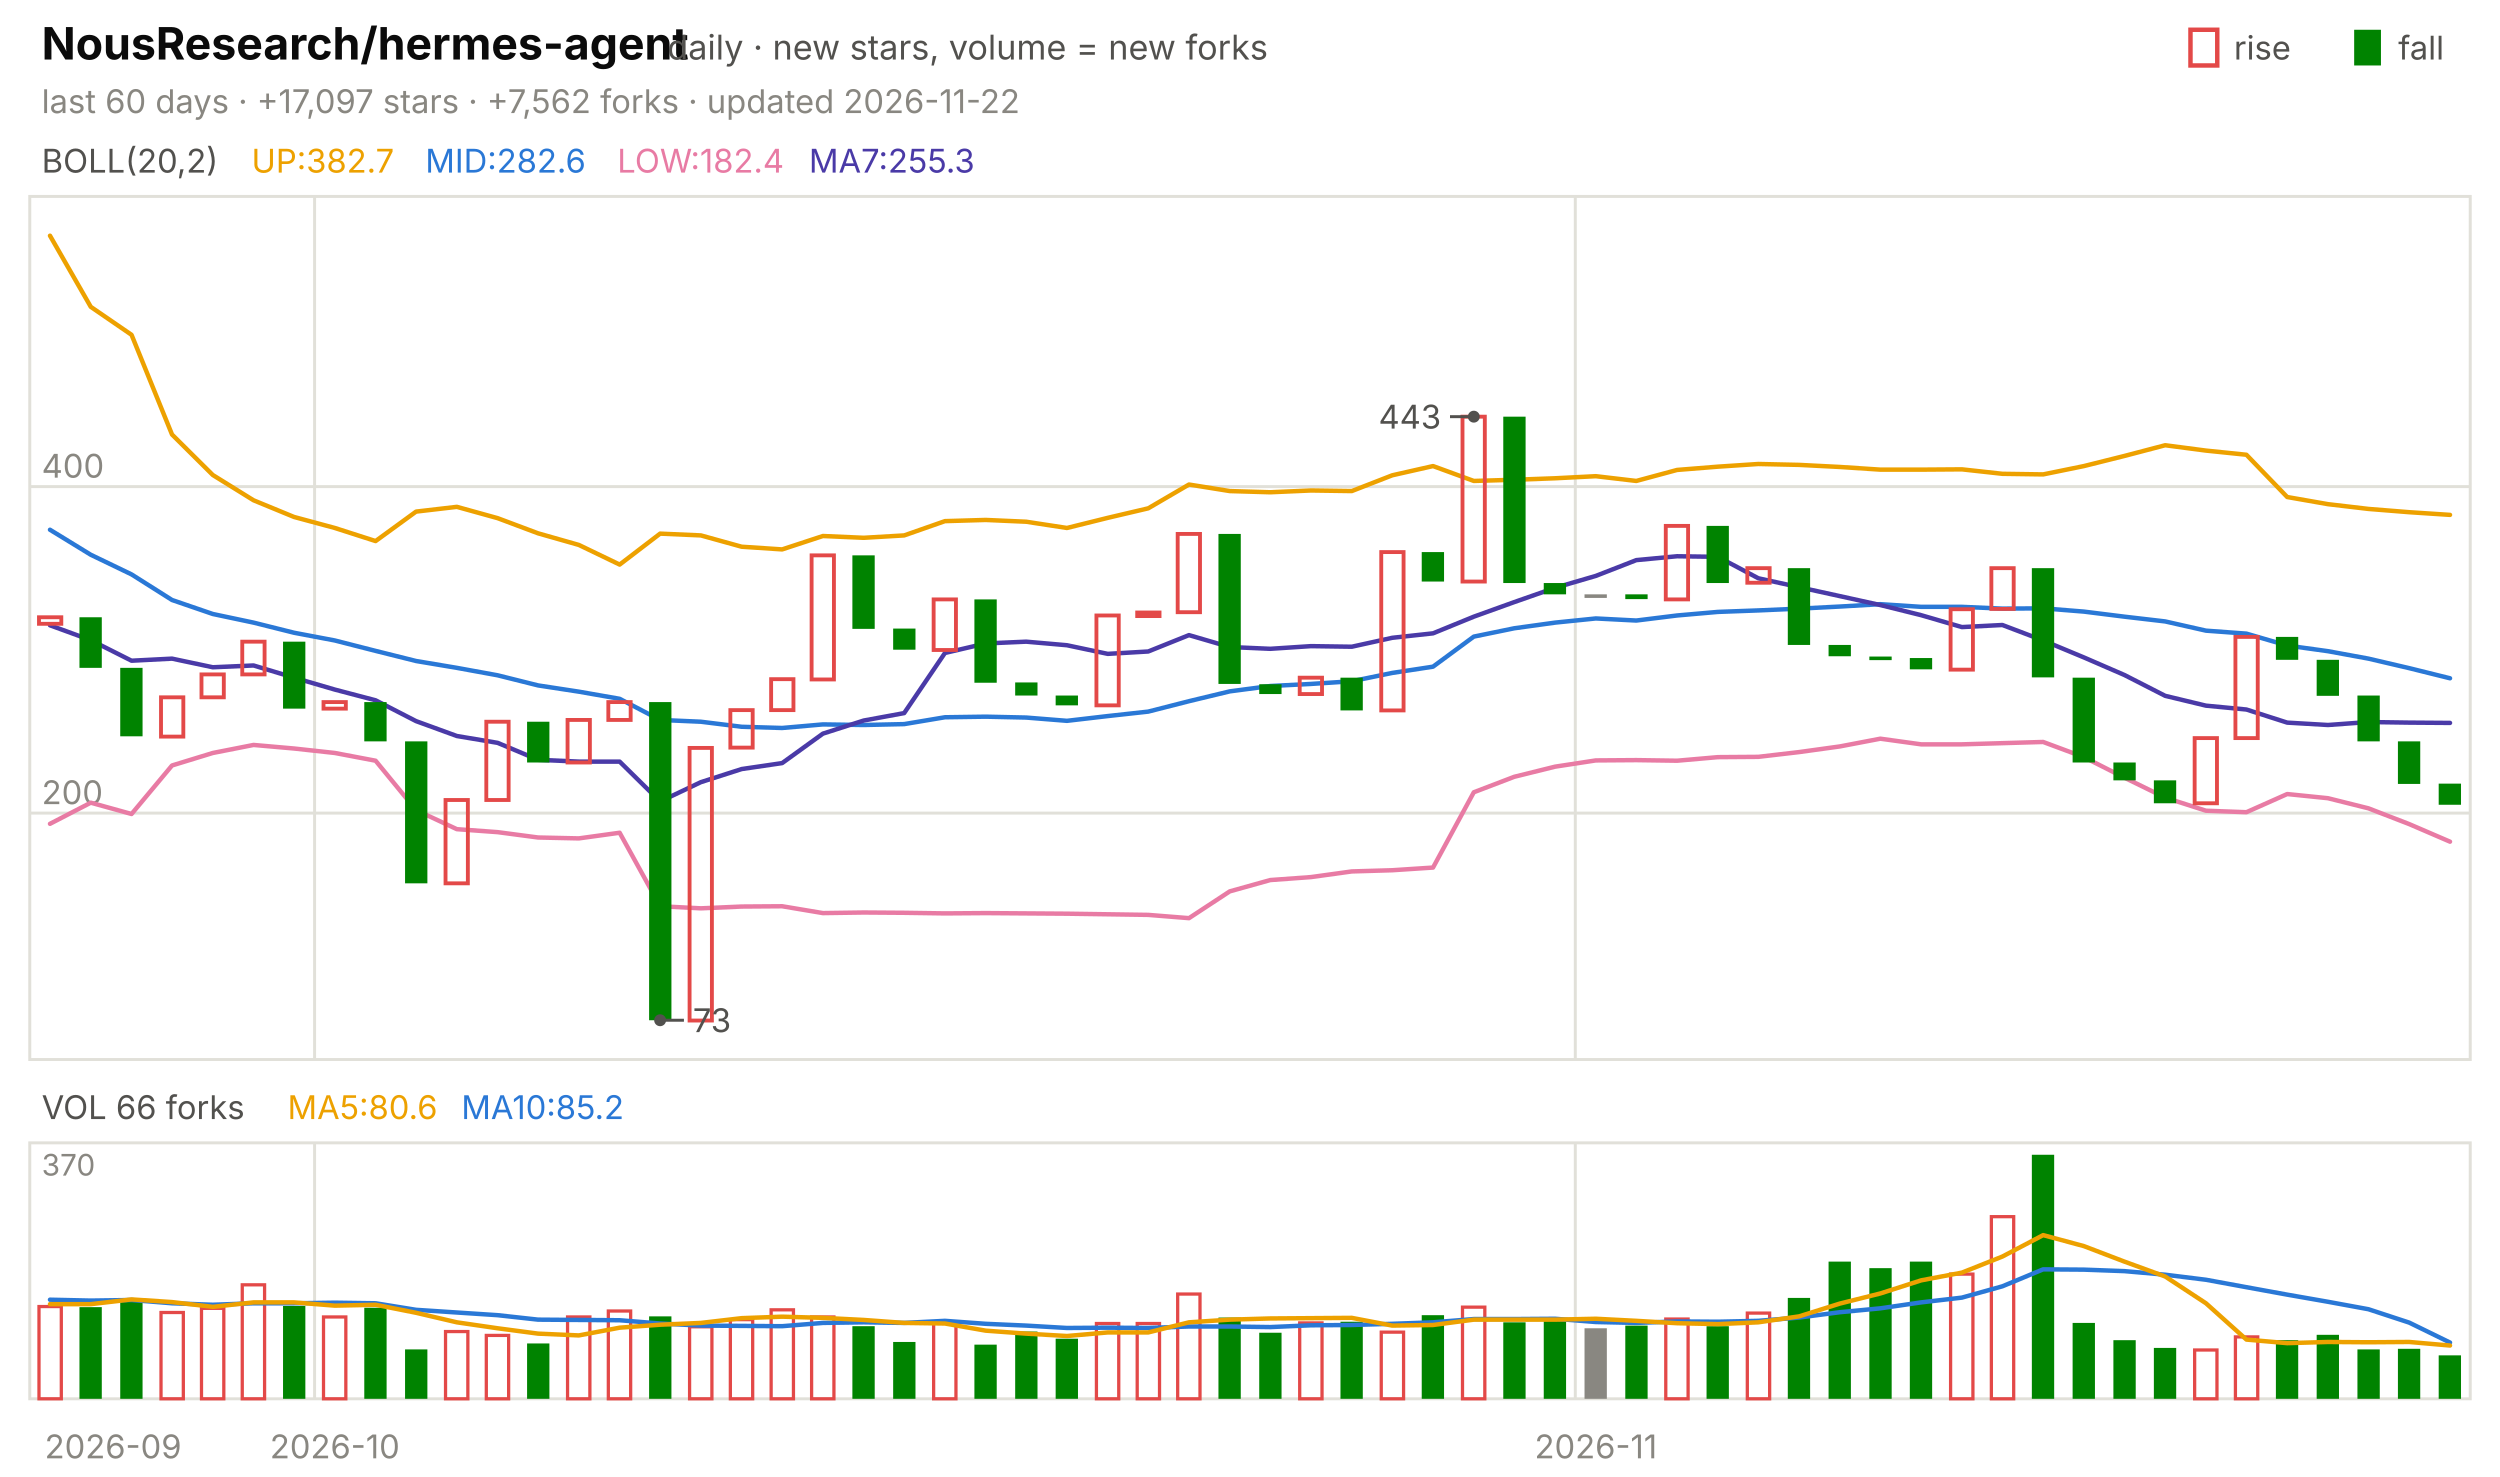
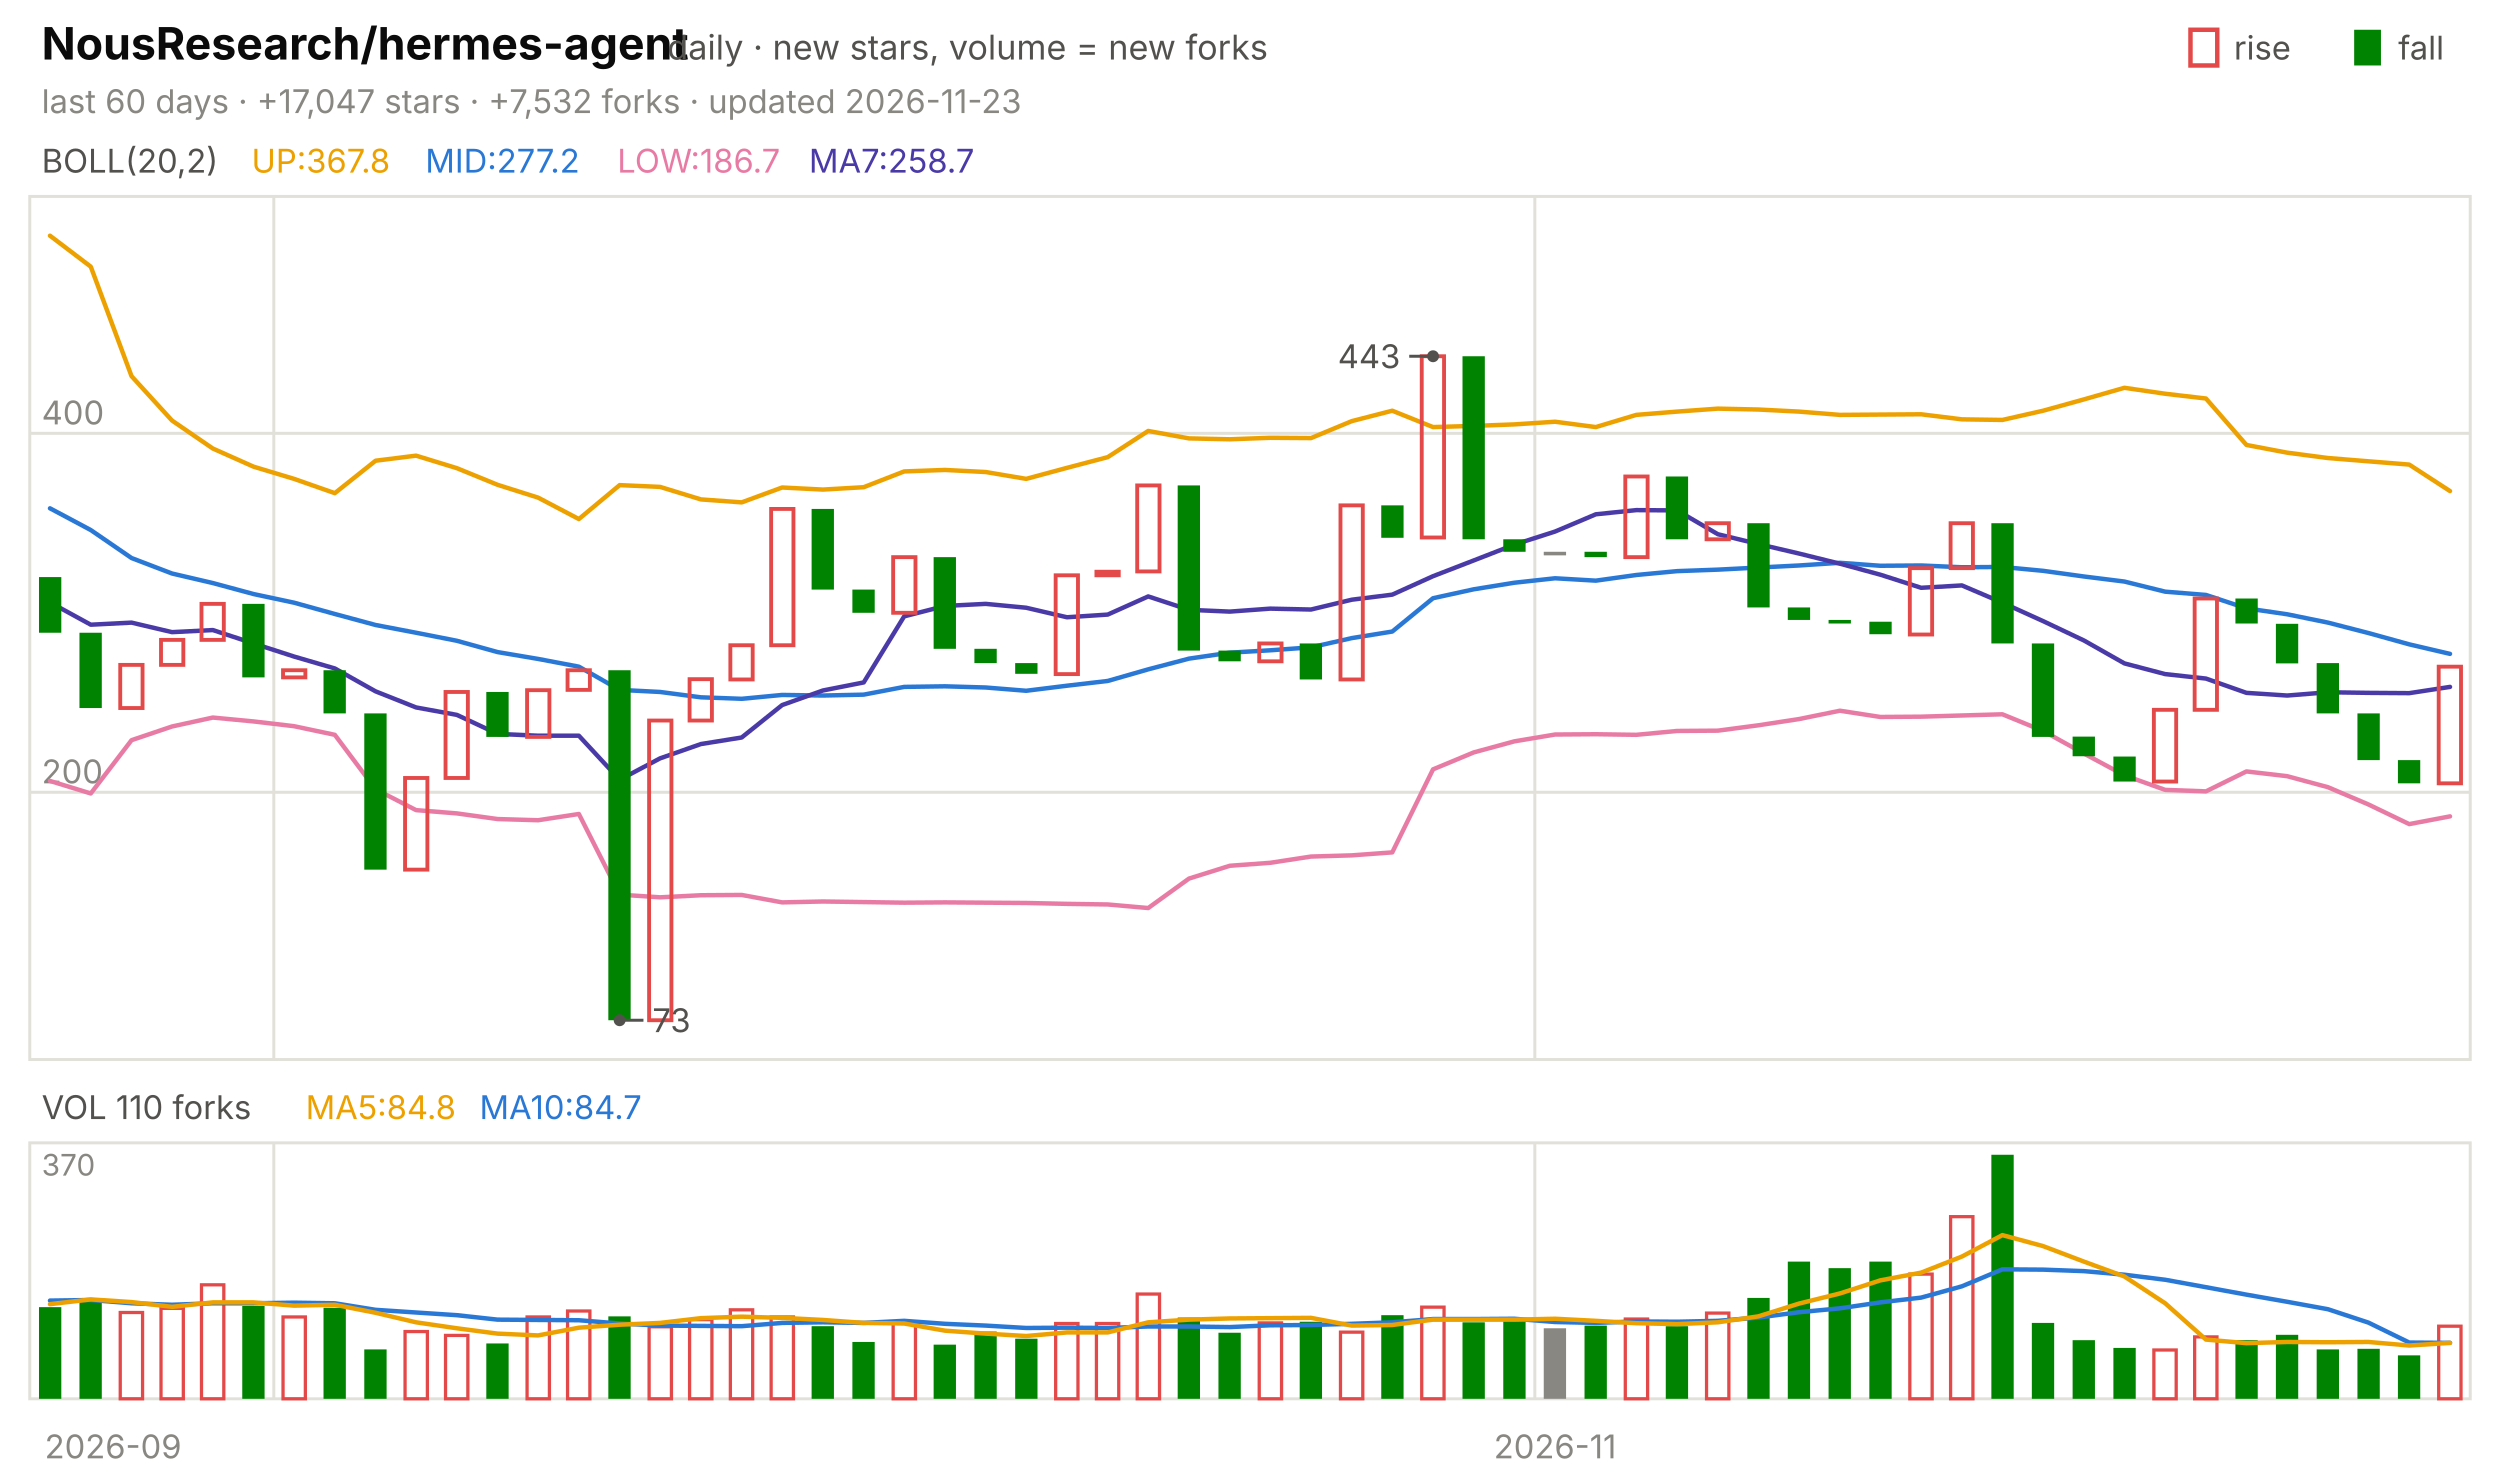
<svg xmlns="http://www.w3.org/2000/svg" viewBox="0 0 840 496" width="840" height="496" font-family="-apple-system,'Segoe UI',system-ui,sans-serif" role="img" aria-label="NousResearch/hermes-agent candlestick chart">
  <text x="14.0" y="20.0" font-size="15" fill="#0b0b0b" font-weight="650">NousResearch/hermes-agent</text>
  <text x="224.2" y="20.0" font-size="11.5" fill="#52514e">daily · new stars, volume = new forks</text>
  <text x="805.8" y="20.0" font-size="11.0" fill="#52514e">fall</text>
  <rect x="791" y="10" width="9" height="12" fill="#008300" />
  <text x="750.6" y="20.0" font-size="11.0" fill="#52514e">rise</text>
  <rect x="736" y="10" width="9" height="12" fill="none" stroke="#e34948" stroke-width="1.5" />
-   <text x="14.0" y="38.0" font-size="11.0" fill="#898781">last 60 days · +17,097 stars · +7,562 forks · updated 2026-11-22</text>
+   <text x="14.0" y="38.0" font-size="11.0" fill="#898781">last 60 days · +17,047 stars · +7,532 forks · updated 2026-11-23</text>
  <rect x="10" y="66" width="820" height="290" fill="none" stroke="#e1e0d9" />
  <rect x="10" y="384" width="820" height="86" fill="none" stroke="#e1e0d9" />
  <text x="38.0" y="490.0" font-size="11.0" fill="#898781" text-anchor="middle">2026-09</text>
-   <line x1="105.7" y1="66.0" x2="105.7" y2="356.0" stroke="#e1e0d9" stroke-width="1.0" />
-   <line x1="105.7" y1="384.0" x2="105.7" y2="470.0" stroke="#e1e0d9" stroke-width="1.0" />
-   <text x="112.5" y="490.0" font-size="11.0" fill="#898781" text-anchor="middle">2026-10</text>
-   <line x1="529.3" y1="66.0" x2="529.3" y2="356.0" stroke="#e1e0d9" stroke-width="1.0" />
-   <line x1="529.3" y1="384.0" x2="529.3" y2="470.0" stroke="#e1e0d9" stroke-width="1.0" />
-   <text x="536.2" y="490.0" font-size="11.0" fill="#898781" text-anchor="middle">2026-11</text>
+   <line x1="92.0" y1="66.0" x2="92.0" y2="356.0" stroke="#e1e0d9" stroke-width="1.0" />
+   <line x1="92.0" y1="384.0" x2="92.0" y2="470.0" stroke="#e1e0d9" stroke-width="1.0" />
+   <line x1="515.7" y1="66.0" x2="515.7" y2="356.0" stroke="#e1e0d9" stroke-width="1.0" />
+   <line x1="515.7" y1="384.0" x2="515.7" y2="470.0" stroke="#e1e0d9" stroke-width="1.0" />
+   <text x="522.5" y="490.0" font-size="11.0" fill="#898781" text-anchor="middle">2026-11</text>
  <text x="14.0" y="58.0" font-size="11.0" fill="#52514e">BOLL(20,2)</text>
-   <text x="84.5" y="58.0" font-size="11.0" fill="#eda100">UP:382.7</text>
-   <text x="142.9" y="58.0" font-size="11.0" fill="#2a78d6">MID:282.6</text>
-   <text x="207.4" y="58.0" font-size="11.0" fill="#e87ba4">LOW:182.4</text>
-   <text x="271.8" y="58.0" font-size="11.0" fill="#4a3aa7">MA7:255.3</text>
-   <line x1="10.0" y1="273.2" x2="830.0" y2="273.2" stroke="#e1e0d9" stroke-width="1.0" />
-   <text x="14.0" y="270.2" font-size="11.0" fill="#898781">200</text>
-   <line x1="10.0" y1="163.5" x2="830.0" y2="163.5" stroke="#e1e0d9" stroke-width="1.0" />
-   <text x="14.0" y="160.5" font-size="11.0" fill="#898781">400</text>
-   <polyline points="16.8,79.2 30.5,103.1 44.2,112.5 57.8,146.0 71.5,159.6 85.2,168.1 98.8,173.7 112.5,177.4 126.2,181.8 139.8,171.9 153.5,170.3 167.2,174.1 180.8,179.2 194.5,183.1 208.2,189.7 221.8,179.3 235.5,179.9 249.2,183.7 262.8,184.6 276.5,180.1 290.2,180.7 303.8,179.9 317.5,175.1 331.2,174.7 344.8,175.3 358.5,177.4 372.2,174.0 385.8,170.8 399.5,162.8 413.2,165.0 426.8,165.4 440.5,164.8 454.2,165.0 467.8,159.7 481.5,156.6 495.2,161.6 508.8,161.2 522.5,160.7 536.2,160.0 549.8,161.6 563.5,157.9 577.2,156.8 590.8,155.9 604.5,156.2 618.2,156.9 631.8,157.8 645.5,157.8 659.2,157.7 672.8,159.2 686.5,159.4 700.2,156.6 713.8,153.2 727.5,149.6 741.2,151.4 754.8,152.8 768.5,167.0 782.2,169.4 795.8,171.0 809.5,172.1 823.2,173.0" fill="none" stroke="#eda100" stroke-width="1.5" stroke-linejoin="round" stroke-linecap="round" />
-   <polyline points="16.8,178.0 30.5,186.4 44.2,193.0 57.8,201.6 71.5,206.3 85.2,209.2 98.8,212.6 112.5,215.2 126.2,218.7 139.8,222.1 153.5,224.4 167.2,226.9 180.8,230.3 194.5,232.4 208.2,234.8 221.8,241.9 235.5,242.5 249.2,244.2 262.8,244.6 276.5,243.4 290.2,243.6 303.8,243.3 317.5,241.0 331.2,240.8 344.8,241.1 358.5,242.2 372.2,240.6 385.8,239.1 399.5,235.6 413.2,232.3 426.8,230.5 440.5,229.8 454.2,228.9 467.8,226.1 481.5,224.0 495.2,213.9 508.8,211.1 522.5,209.2 536.2,207.8 549.8,208.5 563.5,206.8 577.2,205.6 590.8,205.1 604.5,204.5 618.2,203.8 631.8,203.0 645.5,203.9 659.2,203.9 672.8,204.5 686.5,204.4 700.2,205.5 713.8,207.2 727.5,208.8 741.2,211.9 754.8,212.9 768.5,216.9 782.2,218.8 795.8,221.3 809.5,224.5 823.2,227.9" fill="none" stroke="#2a78d6" stroke-width="1.5" stroke-linejoin="round" stroke-linecap="round" />
-   <polyline points="16.8,276.8 30.5,269.7 44.2,273.5 57.8,257.2 71.5,253.0 85.2,250.3 98.8,251.5 112.5,253.0 126.2,255.6 139.8,272.2 153.5,278.6 167.2,279.6 180.8,281.4 194.5,281.7 208.2,279.8 221.8,304.5 235.5,305.2 249.2,304.6 262.8,304.5 276.5,306.8 290.2,306.6 303.8,306.7 317.5,306.9 331.2,306.8 344.8,306.9 358.5,307.0 372.2,307.2 385.8,307.4 399.5,308.5 413.2,299.5 426.8,295.7 440.5,294.7 454.2,292.8 467.8,292.4 481.5,291.5 495.2,266.2 508.8,261.0 522.5,257.6 536.2,255.5 549.8,255.4 563.5,255.6 577.2,254.4 590.8,254.3 604.5,252.7 618.2,250.8 631.8,248.2 645.5,250.1 659.2,250.1 672.8,249.7 686.5,249.3 700.2,254.4 713.8,261.3 727.5,268.0 741.2,272.4 754.8,272.9 768.5,266.8 782.2,268.2 795.8,271.6 809.5,276.9 823.2,282.8" fill="none" stroke="#e87ba4" stroke-width="1.5" stroke-linejoin="round" stroke-linecap="round" />
-   <polyline points="16.8,210.1 30.5,215.1 44.2,222.0 57.8,221.3 71.5,224.2 85.2,223.6 98.8,227.7 112.5,231.7 126.2,235.3 139.8,242.3 153.5,247.3 167.2,249.6 180.8,255.3 194.5,255.9 208.2,255.9 221.8,269.3 235.5,262.8 249.2,258.4 262.8,256.4 276.5,246.5 290.2,242.1 303.8,239.6 317.5,219.4 331.2,216.2 344.8,215.6 358.5,216.8 372.2,219.7 385.8,218.9 399.5,213.4 413.2,217.4 426.8,218.0 440.5,217.1 454.2,217.3 467.8,214.3 481.5,212.8 495.2,207.2 508.8,202.3 522.5,197.5 536.2,193.5 549.8,188.2 563.5,186.9 577.2,187.1 590.8,194.3 604.5,197.3 618.2,200.3 631.8,203.3 645.5,206.7 659.2,210.7 672.8,210.0 686.5,215.2 700.2,220.9 713.8,226.8 727.5,233.8 741.2,237.1 754.8,238.4 768.5,242.8 782.2,243.6 795.8,242.6 809.5,242.8 823.2,242.9" fill="none" stroke="#4a3aa7" stroke-width="1.5" stroke-linejoin="round" stroke-linecap="round" />
-   <rect x="13.1" y="207.4" width="7.5" height="2.2" fill="none" stroke="#e34948" stroke-width="1.3" />
-   <rect x="26.7" y="207.4" width="7.5" height="17.0" fill="#008300" />
-   <rect x="40.4" y="224.4" width="7.5" height="23.0" fill="#008300" />
-   <rect x="54.1" y="234.3" width="7.5" height="13.2" fill="none" stroke="#e34948" stroke-width="1.3" />
-   <rect x="67.7" y="226.6" width="7.5" height="7.7" fill="none" stroke="#e34948" stroke-width="1.3" />
-   <rect x="81.4" y="215.6" width="7.5" height="11.0" fill="none" stroke="#e34948" stroke-width="1.3" />
-   <rect x="95.1" y="215.6" width="7.5" height="22.5" fill="#008300" />
-   <rect x="108.7" y="235.9" width="7.5" height="2.2" fill="none" stroke="#e34948" stroke-width="1.3" />
-   <rect x="122.4" y="235.9" width="7.5" height="13.2" fill="#008300" />
-   <rect x="136.1" y="249.1" width="7.5" height="47.7" fill="#008300" />
-   <rect x="149.7" y="268.8" width="7.5" height="28.0" fill="none" stroke="#e34948" stroke-width="1.3" />
-   <rect x="163.4" y="242.5" width="7.5" height="26.3" fill="none" stroke="#e34948" stroke-width="1.3" />
-   <rect x="177.1" y="242.5" width="7.5" height="13.7" fill="#008300" />
-   <rect x="190.7" y="241.9" width="7.5" height="14.3" fill="none" stroke="#e34948" stroke-width="1.3" />
-   <rect x="204.4" y="235.9" width="7.5" height="6.0" fill="none" stroke="#e34948" stroke-width="1.3" />
-   <rect x="218.1" y="235.9" width="7.5" height="106.9" fill="#008300" />
-   <rect x="231.7" y="251.3" width="7.5" height="91.6" fill="none" stroke="#e34948" stroke-width="1.3" />
-   <rect x="245.4" y="238.6" width="7.5" height="12.6" fill="none" stroke="#e34948" stroke-width="1.3" />
-   <rect x="259.1" y="228.2" width="7.5" height="10.4" fill="none" stroke="#e34948" stroke-width="1.3" />
-   <rect x="272.7" y="186.6" width="7.5" height="41.7" fill="none" stroke="#e34948" stroke-width="1.3" />
-   <rect x="286.4" y="186.6" width="7.5" height="24.7" fill="#008300" />
-   <rect x="300.1" y="211.2" width="7.5" height="7.1" fill="#008300" />
-   <rect x="313.7" y="201.4" width="7.5" height="17.0" fill="none" stroke="#e34948" stroke-width="1.3" />
-   <rect x="327.4" y="201.4" width="7.5" height="28.0" fill="#008300" />
-   <rect x="341.1" y="229.3" width="7.5" height="4.4" fill="#008300" />
-   <rect x="354.7" y="233.7" width="7.5" height="3.3" fill="#008300" />
-   <rect x="368.4" y="206.8" width="7.5" height="30.2" fill="none" stroke="#e34948" stroke-width="1.3" />
-   <rect x="382.1" y="205.8" width="7.5" height="1.2" fill="none" stroke="#e34948" stroke-width="1.3" />
-   <rect x="395.7" y="179.4" width="7.5" height="26.3" fill="none" stroke="#e34948" stroke-width="1.3" />
-   <rect x="409.4" y="179.4" width="7.5" height="50.4" fill="#008300" />
-   <rect x="423.1" y="229.9" width="7.5" height="3.3" fill="#008300" />
-   <rect x="436.7" y="227.7" width="7.5" height="5.5" fill="none" stroke="#e34948" stroke-width="1.3" />
-   <rect x="450.4" y="227.7" width="7.5" height="11.0" fill="#008300" />
-   <rect x="464.1" y="185.5" width="7.5" height="53.2" fill="none" stroke="#e34948" stroke-width="1.3" />
-   <rect x="477.7" y="185.5" width="7.5" height="9.9" fill="#008300" />
-   <rect x="491.4" y="140.0" width="7.5" height="55.4" fill="none" stroke="#e34948" stroke-width="1.3" />
-   <rect x="505.1" y="140.0" width="7.5" height="55.9" fill="#008300" />
-   <rect x="518.7" y="195.9" width="7.5" height="3.8" fill="#008300" />
-   <rect x="532.4" y="199.7" width="7.5" height="1.2" fill="#898781" />
-   <rect x="546.1" y="199.7" width="7.5" height="1.6" fill="#008300" />
-   <rect x="559.7" y="176.7" width="7.5" height="24.7" fill="none" stroke="#e34948" stroke-width="1.3" />
-   <rect x="573.4" y="176.7" width="7.5" height="19.2" fill="#008300" />
-   <rect x="587.1" y="190.9" width="7.5" height="4.9" fill="none" stroke="#e34948" stroke-width="1.3" />
-   <rect x="600.7" y="190.9" width="7.5" height="25.8" fill="#008300" />
-   <rect x="614.4" y="216.7" width="7.5" height="3.8" fill="#008300" />
-   <rect x="628.1" y="220.6" width="7.5" height="1.2" fill="#008300" />
-   <rect x="641.7" y="221.1" width="7.5" height="3.8" fill="#008300" />
-   <rect x="655.4" y="204.7" width="7.5" height="20.3" fill="none" stroke="#e34948" stroke-width="1.3" />
-   <rect x="669.1" y="190.9" width="7.5" height="13.7" fill="none" stroke="#e34948" stroke-width="1.3" />
-   <rect x="682.7" y="190.9" width="7.5" height="36.7" fill="#008300" />
-   <rect x="696.4" y="227.7" width="7.5" height="28.5" fill="#008300" />
-   <rect x="710.1" y="256.2" width="7.5" height="6.0" fill="#008300" />
-   <rect x="723.7" y="262.2" width="7.5" height="7.7" fill="#008300" />
-   <rect x="737.4" y="248.0" width="7.5" height="21.9" fill="none" stroke="#e34948" stroke-width="1.3" />
-   <rect x="751.1" y="214.0" width="7.5" height="34.0" fill="none" stroke="#e34948" stroke-width="1.3" />
-   <rect x="764.7" y="214.0" width="7.5" height="7.7" fill="#008300" />
-   <rect x="778.4" y="221.7" width="7.5" height="12.1" fill="#008300" />
-   <rect x="792.1" y="233.7" width="7.5" height="15.4" fill="#008300" />
-   <rect x="805.7" y="249.1" width="7.5" height="14.3" fill="#008300" />
-   <rect x="819.4" y="263.3" width="7.5" height="7.1" fill="#008300" />
-   <circle cx="495.2" cy="140.0" r="2" fill="#52514e" />
-   <line x1="495.2" y1="140.0" x2="487.2" y2="140.0" stroke="#52514e" stroke-width="1.0" />
-   <text x="484.2" y="144.0" font-size="11.0" fill="#52514e" text-anchor="end">443</text>
-   <circle cx="221.8" cy="342.8" r="2" fill="#52514e" />
-   <line x1="221.8" y1="342.8" x2="229.8" y2="342.8" stroke="#52514e" stroke-width="1.0" />
-   <text x="232.8" y="346.8" font-size="11.0" fill="#52514e">73</text>
-   <text x="14.0" y="376.0" font-size="11.0" fill="#52514e">VOL 66 forks</text>
-   <text x="96.6" y="376.0" font-size="11.0" fill="#eda100">MA5:80.6</text>
-   <text x="155.0" y="376.0" font-size="11.0" fill="#2a78d6">MA10:85.2</text>
+   <text x="84.5" y="58.0" font-size="11.0" fill="#eda100">UP:367.8</text>
+   <text x="142.9" y="58.0" font-size="11.0" fill="#2a78d6">MID:277.2</text>
+   <text x="207.4" y="58.0" font-size="11.0" fill="#e87ba4">LOW:186.7</text>
+   <text x="271.8" y="58.0" font-size="11.0" fill="#4a3aa7">MA7:258.7</text>
+   <line x1="10.0" y1="266.2" x2="830.0" y2="266.2" stroke="#e1e0d9" stroke-width="1.0" />
+   <text x="14.0" y="263.2" font-size="11.0" fill="#898781">200</text>
+   <line x1="10.0" y1="145.6" x2="830.0" y2="145.6" stroke="#e1e0d9" stroke-width="1.0" />
+   <text x="14.0" y="142.6" font-size="11.0" fill="#898781">400</text>
+   <polyline points="16.8,79.2 30.5,89.6 44.2,126.4 57.8,141.3 71.5,150.7 85.2,156.8 98.8,160.9 112.5,165.7 126.2,154.8 139.8,153.1 153.5,157.3 167.2,162.9 180.8,167.2 194.5,174.4 208.2,163.0 221.8,163.6 235.5,167.8 249.2,168.8 262.8,163.8 276.5,164.5 290.2,163.7 303.8,158.4 317.5,157.9 331.2,158.6 344.8,160.9 358.5,157.2 372.2,153.6 385.8,144.8 399.5,147.3 413.2,147.6 426.8,147.1 440.5,147.2 454.2,141.5 467.8,138.0 481.5,143.5 495.2,143.1 508.8,142.6 522.5,141.7 536.2,143.5 549.8,139.4 563.5,138.3 577.2,137.3 590.8,137.6 604.5,138.3 618.2,139.4 631.8,139.3 645.5,139.2 659.2,140.9 672.8,141.1 686.5,138.0 700.2,134.2 713.8,130.3 727.5,132.3 741.2,133.9 754.8,149.5 768.5,152.1 782.2,153.9 795.8,155.0 809.5,156.1 823.2,165.0" fill="none" stroke="#eda100" stroke-width="1.5" stroke-linejoin="round" stroke-linecap="round" />
+   <polyline points="16.8,170.8 30.5,178.1 44.2,187.5 57.8,192.7 71.5,195.9 85.2,199.6 98.8,202.5 112.5,206.3 126.2,210.0 139.8,212.6 153.5,215.3 167.2,219.1 180.8,221.4 194.5,224.0 208.2,231.8 221.8,232.5 235.5,234.3 249.2,234.8 262.8,233.5 276.5,233.7 290.2,233.4 303.8,230.8 317.5,230.6 331.2,231.0 344.8,232.1 358.5,230.4 372.2,228.8 385.8,224.9 399.5,221.3 413.2,219.3 426.8,218.5 440.5,217.5 454.2,214.4 467.8,212.2 481.5,201.0 495.2,198.0 508.8,195.8 522.5,194.3 536.2,195.1 549.8,193.2 563.5,191.9 577.2,191.4 590.8,190.7 604.5,190.0 618.2,189.1 631.8,190.1 645.5,190.0 659.2,190.6 672.8,190.5 686.5,191.8 700.2,193.7 713.8,195.4 727.5,198.8 741.2,199.9 754.8,204.4 768.5,206.4 782.2,209.2 795.8,212.7 809.5,216.5 823.2,219.7" fill="none" stroke="#2a78d6" stroke-width="1.5" stroke-linejoin="round" stroke-linecap="round" />
+   <polyline points="16.8,262.4 30.5,266.6 44.2,248.7 57.8,244.1 71.5,241.1 85.2,242.4 98.8,244.0 112.5,246.9 126.2,265.2 139.8,272.2 153.5,273.3 167.2,275.2 180.8,275.6 194.5,273.5 208.2,300.6 221.8,301.5 235.5,300.8 249.2,300.7 262.8,303.2 276.5,302.9 290.2,303.1 303.8,303.3 317.5,303.2 331.2,303.3 344.8,303.4 358.5,303.7 372.2,303.9 385.8,305.1 399.5,295.2 413.2,290.9 426.8,289.9 440.5,287.8 454.2,287.4 467.8,286.4 481.5,258.5 495.2,252.8 508.8,249.1 522.5,246.8 536.2,246.7 549.8,246.9 563.5,245.6 577.2,245.5 590.8,243.7 604.5,241.6 618.2,238.8 631.8,240.9 645.5,240.8 659.2,240.4 672.8,240.0 686.5,245.6 700.2,253.2 713.8,260.5 727.5,265.4 741.2,265.9 754.8,259.2 768.5,260.8 782.2,264.5 795.8,270.3 809.5,276.9 823.2,274.3" fill="none" stroke="#e87ba4" stroke-width="1.5" stroke-linejoin="round" stroke-linecap="round" />
+   <polyline points="16.8,202.4 30.5,209.9 44.2,209.2 57.8,212.4 71.5,211.7 85.2,216.2 98.8,220.6 112.5,224.6 126.2,232.3 139.8,237.7 153.5,240.2 167.2,246.6 180.8,247.2 194.5,247.2 208.2,262.0 221.8,254.8 235.5,250.0 249.2,247.8 262.8,236.9 276.5,232.0 290.2,229.3 303.8,207.1 317.5,203.6 331.2,202.9 344.8,204.2 358.5,207.4 372.2,206.5 385.8,200.4 399.5,204.9 413.2,205.5 426.8,204.5 440.5,204.8 454.2,201.5 467.8,199.8 481.5,193.6 495.2,188.3 508.8,183.0 522.5,178.6 536.2,172.8 549.8,171.4 563.5,171.5 577.2,179.5 590.8,182.8 604.5,186.0 618.2,189.4 631.8,193.1 645.5,197.5 659.2,196.7 672.8,202.5 686.5,208.7 700.2,215.2 713.8,222.9 727.5,226.5 741.2,228.0 754.8,232.8 768.5,233.7 782.2,232.6 795.8,232.8 809.5,232.9 823.2,230.8" fill="none" stroke="#4a3aa7" stroke-width="1.5" stroke-linejoin="round" stroke-linecap="round" />
+   <rect x="13.1" y="193.9" width="7.5" height="18.7" fill="#008300" />
+   <rect x="26.7" y="212.6" width="7.5" height="25.3" fill="#008300" />
+   <rect x="40.4" y="223.4" width="7.5" height="14.5" fill="none" stroke="#e34948" stroke-width="1.3" />
+   <rect x="54.1" y="215.0" width="7.5" height="8.4" fill="none" stroke="#e34948" stroke-width="1.3" />
+   <rect x="67.7" y="202.9" width="7.5" height="12.1" fill="none" stroke="#e34948" stroke-width="1.3" />
+   <rect x="81.4" y="202.9" width="7.5" height="24.7" fill="#008300" />
+   <rect x="95.1" y="225.2" width="7.5" height="2.4" fill="none" stroke="#e34948" stroke-width="1.3" />
+   <rect x="108.7" y="225.2" width="7.5" height="14.5" fill="#008300" />
+   <rect x="122.4" y="239.7" width="7.5" height="52.5" fill="#008300" />
+   <rect x="136.1" y="261.4" width="7.5" height="30.8" fill="none" stroke="#e34948" stroke-width="1.3" />
+   <rect x="149.7" y="232.5" width="7.5" height="28.9" fill="none" stroke="#e34948" stroke-width="1.3" />
+   <rect x="163.4" y="232.5" width="7.5" height="15.1" fill="#008300" />
+   <rect x="177.1" y="231.9" width="7.5" height="15.7" fill="none" stroke="#e34948" stroke-width="1.3" />
+   <rect x="190.7" y="225.2" width="7.5" height="6.6" fill="none" stroke="#e34948" stroke-width="1.3" />
+   <rect x="204.4" y="225.2" width="7.5" height="117.6" fill="#008300" />
+   <rect x="218.1" y="242.1" width="7.5" height="100.7" fill="none" stroke="#e34948" stroke-width="1.3" />
+   <rect x="231.7" y="228.2" width="7.5" height="13.9" fill="none" stroke="#e34948" stroke-width="1.3" />
+   <rect x="245.4" y="216.8" width="7.5" height="11.5" fill="none" stroke="#e34948" stroke-width="1.3" />
+   <rect x="259.1" y="171.0" width="7.5" height="45.8" fill="none" stroke="#e34948" stroke-width="1.3" />
+   <rect x="272.7" y="171.0" width="7.5" height="27.1" fill="#008300" />
+   <rect x="286.4" y="198.1" width="7.5" height="7.8" fill="#008300" />
+   <rect x="300.1" y="187.2" width="7.5" height="18.7" fill="none" stroke="#e34948" stroke-width="1.3" />
+   <rect x="313.7" y="187.2" width="7.5" height="30.8" fill="#008300" />
+   <rect x="327.4" y="218.0" width="7.5" height="4.8" fill="#008300" />
+   <rect x="341.1" y="222.8" width="7.5" height="3.6" fill="#008300" />
+   <rect x="354.7" y="193.3" width="7.5" height="33.2" fill="none" stroke="#e34948" stroke-width="1.3" />
+   <rect x="368.4" y="192.1" width="7.5" height="1.2" fill="none" stroke="#e34948" stroke-width="1.3" />
+   <rect x="382.1" y="163.1" width="7.5" height="28.9" fill="none" stroke="#e34948" stroke-width="1.3" />
+   <rect x="395.7" y="163.1" width="7.5" height="55.5" fill="#008300" />
+   <rect x="409.4" y="218.6" width="7.5" height="3.6" fill="#008300" />
+   <rect x="423.1" y="216.2" width="7.5" height="6.0" fill="none" stroke="#e34948" stroke-width="1.3" />
+   <rect x="436.7" y="216.2" width="7.5" height="12.1" fill="#008300" />
+   <rect x="450.4" y="169.8" width="7.5" height="58.5" fill="none" stroke="#e34948" stroke-width="1.3" />
+   <rect x="464.1" y="169.8" width="7.5" height="10.9" fill="#008300" />
+   <rect x="477.7" y="119.7" width="7.5" height="60.9" fill="none" stroke="#e34948" stroke-width="1.3" />
+   <rect x="491.4" y="119.7" width="7.5" height="61.5" fill="#008300" />
+   <rect x="505.1" y="181.2" width="7.5" height="4.2" fill="#008300" />
+   <rect x="518.7" y="185.4" width="7.5" height="1.2" fill="#898781" />
+   <rect x="532.4" y="185.4" width="7.5" height="1.8" fill="#008300" />
+   <rect x="546.1" y="160.1" width="7.5" height="27.1" fill="none" stroke="#e34948" stroke-width="1.3" />
+   <rect x="559.7" y="160.1" width="7.5" height="21.1" fill="#008300" />
+   <rect x="573.4" y="175.8" width="7.5" height="5.4" fill="none" stroke="#e34948" stroke-width="1.3" />
+   <rect x="587.1" y="175.8" width="7.5" height="28.3" fill="#008300" />
+   <rect x="600.7" y="204.1" width="7.5" height="4.2" fill="#008300" />
+   <rect x="614.4" y="208.3" width="7.5" height="1.2" fill="#008300" />
+   <rect x="628.1" y="208.9" width="7.5" height="4.2" fill="#008300" />
+   <rect x="641.7" y="190.9" width="7.5" height="22.3" fill="none" stroke="#e34948" stroke-width="1.3" />
+   <rect x="655.4" y="175.8" width="7.5" height="15.1" fill="none" stroke="#e34948" stroke-width="1.3" />
+   <rect x="669.1" y="175.8" width="7.5" height="40.4" fill="#008300" />
+   <rect x="682.7" y="216.2" width="7.5" height="31.4" fill="#008300" />
+   <rect x="696.4" y="247.5" width="7.5" height="6.6" fill="#008300" />
+   <rect x="710.1" y="254.2" width="7.5" height="8.4" fill="#008300" />
+   <rect x="723.7" y="238.5" width="7.5" height="24.1" fill="none" stroke="#e34948" stroke-width="1.3" />
+   <rect x="737.4" y="201.1" width="7.5" height="37.4" fill="none" stroke="#e34948" stroke-width="1.3" />
+   <rect x="751.1" y="201.1" width="7.5" height="8.4" fill="#008300" />
+   <rect x="764.7" y="209.6" width="7.5" height="13.3" fill="#008300" />
+   <rect x="778.4" y="222.8" width="7.5" height="16.9" fill="#008300" />
+   <rect x="792.1" y="239.7" width="7.5" height="15.7" fill="#008300" />
+   <rect x="805.7" y="255.4" width="7.5" height="7.8" fill="#008300" />
+   <rect x="819.4" y="224.0" width="7.5" height="39.2" fill="none" stroke="#e34948" stroke-width="1.3" />
+   <circle cx="481.5" cy="119.7" r="2" fill="#52514e" />
+   <line x1="481.5" y1="119.7" x2="473.5" y2="119.7" stroke="#52514e" stroke-width="1.0" />
+   <text x="470.5" y="123.7" font-size="11.0" fill="#52514e" text-anchor="end">443</text>
+   <circle cx="208.2" cy="342.8" r="2" fill="#52514e" />
+   <line x1="208.2" y1="342.8" x2="216.2" y2="342.8" stroke="#52514e" stroke-width="1.0" />
+   <text x="219.2" y="346.8" font-size="11.0" fill="#52514e">73</text>
+   <text x="14.0" y="376.0" font-size="11.0" fill="#52514e">VOL 110 forks</text>
+   <text x="102.7" y="376.0" font-size="11.0" fill="#eda100">MA5:84.8</text>
+   <text x="161.1" y="376.0" font-size="11.0" fill="#2a78d6">MA10:84.7</text>
  <text x="14.0" y="395.0" font-size="10" fill="#898781">370</text>
-   <rect x="13.1" y="439.0" width="7.5" height="31.0" fill="none" stroke="#e34948" stroke-width="1.1" />
-   <rect x="26.7" y="439.2" width="7.5" height="30.8" fill="#008300" />
-   <rect x="40.4" y="436.8" width="7.5" height="33.2" fill="#008300" />
-   <rect x="54.1" y="441.0" width="7.5" height="29.0" fill="none" stroke="#e34948" stroke-width="1.1" />
-   <rect x="67.7" y="439.6" width="7.5" height="30.4" fill="none" stroke="#e34948" stroke-width="1.1" />
-   <rect x="81.4" y="431.7" width="7.5" height="38.3" fill="none" stroke="#e34948" stroke-width="1.1" />
-   <rect x="95.1" y="438.8" width="7.5" height="31.2" fill="#008300" />
-   <rect x="108.7" y="442.5" width="7.5" height="27.5" fill="none" stroke="#e34948" stroke-width="1.1" />
-   <rect x="122.4" y="439.4" width="7.5" height="30.6" fill="#008300" />
-   <rect x="136.1" y="453.4" width="7.5" height="16.6" fill="#008300" />
-   <rect x="149.7" y="447.4" width="7.5" height="22.6" fill="none" stroke="#e34948" stroke-width="1.1" />
-   <rect x="163.4" y="448.7" width="7.5" height="21.3" fill="none" stroke="#e34948" stroke-width="1.1" />
-   <rect x="177.1" y="451.4" width="7.5" height="18.6" fill="#008300" />
-   <rect x="190.7" y="442.5" width="7.5" height="27.5" fill="none" stroke="#e34948" stroke-width="1.1" />
-   <rect x="204.4" y="440.5" width="7.5" height="29.5" fill="none" stroke="#e34948" stroke-width="1.1" />
-   <rect x="218.1" y="442.3" width="7.5" height="27.7" fill="#008300" />
-   <rect x="231.7" y="445.8" width="7.5" height="24.2" fill="none" stroke="#e34948" stroke-width="1.1" />
-   <rect x="245.4" y="443.4" width="7.5" height="26.6" fill="none" stroke="#e34948" stroke-width="1.1" />
-   <rect x="259.1" y="440.1" width="7.5" height="29.9" fill="none" stroke="#e34948" stroke-width="1.1" />
-   <rect x="272.7" y="442.5" width="7.5" height="27.5" fill="none" stroke="#e34948" stroke-width="1.1" />
-   <rect x="286.4" y="445.6" width="7.5" height="24.4" fill="#008300" />
-   <rect x="300.1" y="450.9" width="7.5" height="19.1" fill="#008300" />
-   <rect x="313.7" y="444.5" width="7.5" height="25.5" fill="none" stroke="#e34948" stroke-width="1.1" />
-   <rect x="327.4" y="451.8" width="7.5" height="18.2" fill="#008300" />
-   <rect x="341.1" y="447.4" width="7.5" height="22.6" fill="#008300" />
-   <rect x="354.7" y="449.8" width="7.5" height="20.2" fill="#008300" />
+   <rect x="13.1" y="439.2" width="7.5" height="30.8" fill="#008300" />
+   <rect x="26.7" y="436.8" width="7.5" height="33.2" fill="#008300" />
+   <rect x="40.4" y="441.0" width="7.5" height="29.0" fill="none" stroke="#e34948" stroke-width="1.1" />
+   <rect x="54.1" y="439.6" width="7.5" height="30.4" fill="none" stroke="#e34948" stroke-width="1.1" />
+   <rect x="67.7" y="431.7" width="7.5" height="38.3" fill="none" stroke="#e34948" stroke-width="1.1" />
+   <rect x="81.4" y="438.8" width="7.5" height="31.2" fill="#008300" />
+   <rect x="95.1" y="442.5" width="7.5" height="27.5" fill="none" stroke="#e34948" stroke-width="1.1" />
+   <rect x="108.7" y="439.4" width="7.5" height="30.6" fill="#008300" />
+   <rect x="122.4" y="453.4" width="7.5" height="16.6" fill="#008300" />
+   <rect x="136.1" y="447.4" width="7.5" height="22.6" fill="none" stroke="#e34948" stroke-width="1.1" />
+   <rect x="149.7" y="448.7" width="7.5" height="21.3" fill="none" stroke="#e34948" stroke-width="1.1" />
+   <rect x="163.4" y="451.4" width="7.5" height="18.6" fill="#008300" />
+   <rect x="177.1" y="442.5" width="7.5" height="27.5" fill="none" stroke="#e34948" stroke-width="1.1" />
+   <rect x="190.7" y="440.5" width="7.5" height="29.5" fill="none" stroke="#e34948" stroke-width="1.1" />
+   <rect x="204.4" y="442.3" width="7.5" height="27.7" fill="#008300" />
+   <rect x="218.1" y="445.8" width="7.5" height="24.2" fill="none" stroke="#e34948" stroke-width="1.1" />
+   <rect x="231.7" y="443.4" width="7.5" height="26.6" fill="none" stroke="#e34948" stroke-width="1.1" />
+   <rect x="245.4" y="440.1" width="7.5" height="29.9" fill="none" stroke="#e34948" stroke-width="1.1" />
+   <rect x="259.1" y="442.5" width="7.5" height="27.5" fill="none" stroke="#e34948" stroke-width="1.1" />
+   <rect x="272.7" y="445.6" width="7.5" height="24.4" fill="#008300" />
+   <rect x="286.4" y="450.9" width="7.5" height="19.1" fill="#008300" />
+   <rect x="300.1" y="444.5" width="7.5" height="25.5" fill="none" stroke="#e34948" stroke-width="1.1" />
+   <rect x="313.7" y="451.8" width="7.5" height="18.2" fill="#008300" />
+   <rect x="327.4" y="447.4" width="7.5" height="22.6" fill="#008300" />
+   <rect x="341.1" y="449.8" width="7.5" height="20.2" fill="#008300" />
+   <rect x="354.7" y="444.7" width="7.5" height="25.3" fill="none" stroke="#e34948" stroke-width="1.1" />
  <rect x="368.4" y="444.7" width="7.5" height="25.3" fill="none" stroke="#e34948" stroke-width="1.1" />
-   <rect x="382.1" y="444.7" width="7.5" height="25.3" fill="none" stroke="#e34948" stroke-width="1.1" />
-   <rect x="395.7" y="434.8" width="7.5" height="35.2" fill="none" stroke="#e34948" stroke-width="1.1" />
-   <rect x="409.4" y="442.7" width="7.5" height="27.3" fill="#008300" />
-   <rect x="423.1" y="447.8" width="7.5" height="22.2" fill="#008300" />
-   <rect x="436.7" y="444.5" width="7.5" height="25.5" fill="none" stroke="#e34948" stroke-width="1.1" />
-   <rect x="450.4" y="444.1" width="7.5" height="25.9" fill="#008300" />
-   <rect x="464.1" y="447.6" width="7.5" height="22.4" fill="none" stroke="#e34948" stroke-width="1.1" />
-   <rect x="477.7" y="441.9" width="7.5" height="28.1" fill="#008300" />
-   <rect x="491.4" y="439.2" width="7.5" height="30.8" fill="none" stroke="#e34948" stroke-width="1.1" />
-   <rect x="505.1" y="444.3" width="7.5" height="25.7" fill="#008300" />
-   <rect x="518.7" y="443.8" width="7.5" height="26.2" fill="#008300" />
-   <rect x="532.4" y="446.3" width="7.5" height="23.7" fill="#898781" />
-   <rect x="546.1" y="445.4" width="7.5" height="24.6" fill="#008300" />
-   <rect x="559.7" y="443.2" width="7.5" height="26.8" fill="none" stroke="#e34948" stroke-width="1.1" />
-   <rect x="573.4" y="445.6" width="7.5" height="24.4" fill="#008300" />
-   <rect x="587.1" y="441.2" width="7.5" height="28.8" fill="none" stroke="#e34948" stroke-width="1.1" />
-   <rect x="600.7" y="436.1" width="7.5" height="33.9" fill="#008300" />
-   <rect x="614.4" y="423.9" width="7.5" height="46.1" fill="#008300" />
-   <rect x="628.1" y="426.1" width="7.5" height="43.9" fill="#008300" />
-   <rect x="641.7" y="423.9" width="7.5" height="46.1" fill="#008300" />
-   <rect x="655.4" y="428.1" width="7.5" height="41.9" fill="none" stroke="#e34948" stroke-width="1.1" />
-   <rect x="669.1" y="408.8" width="7.5" height="61.2" fill="none" stroke="#e34948" stroke-width="1.1" />
-   <rect x="682.7" y="388.0" width="7.5" height="82.0" fill="#008300" />
-   <rect x="696.4" y="444.5" width="7.5" height="25.5" fill="#008300" />
-   <rect x="710.1" y="450.3" width="7.5" height="19.7" fill="#008300" />
-   <rect x="723.7" y="452.9" width="7.5" height="17.1" fill="#008300" />
-   <rect x="737.4" y="453.6" width="7.5" height="16.4" fill="none" stroke="#e34948" stroke-width="1.1" />
-   <rect x="751.1" y="449.2" width="7.5" height="20.8" fill="none" stroke="#e34948" stroke-width="1.1" />
-   <rect x="764.7" y="450.3" width="7.5" height="19.7" fill="#008300" />
-   <rect x="778.4" y="448.5" width="7.5" height="21.5" fill="#008300" />
-   <rect x="792.1" y="453.4" width="7.5" height="16.6" fill="#008300" />
-   <rect x="805.7" y="453.2" width="7.5" height="16.8" fill="#008300" />
-   <rect x="819.4" y="455.4" width="7.5" height="14.6" fill="#008300" />
-   <polyline points="16.8,436.7 30.5,437.0 44.2,436.8 57.8,437.9 71.5,438.4 85.2,437.9 98.8,437.9 112.5,437.7 126.2,437.9 139.8,440.1 153.5,441.0 167.2,441.9 180.8,443.4 194.5,443.5 208.2,443.6 221.8,444.7 235.5,445.4 249.2,445.5 262.8,445.6 276.5,444.5 290.2,444.3 303.8,444.5 317.5,443.8 331.2,444.8 344.8,445.4 358.5,446.2 372.2,446.1 385.8,446.2 399.5,445.7 413.2,445.7 426.8,445.9 440.5,445.3 454.2,445.2 467.8,444.8 481.5,444.3 495.2,443.2 508.8,443.2 522.5,443.1 536.2,444.2 549.8,444.5 563.5,444.0 577.2,444.1 590.8,443.8 604.5,442.7 618.2,440.9 631.8,439.6 645.5,437.6 659.2,436.0 672.8,432.2 686.5,426.5 700.2,426.6 713.8,427.1 727.5,428.3 741.2,430.0 754.8,432.5 768.5,435.0 782.2,437.4 795.8,439.9 809.5,444.4 823.2,451.1" fill="none" stroke="#2a78d6" stroke-width="1.5" stroke-linejoin="round" stroke-linecap="round" />
-   <polyline points="16.8,438.2 30.5,438.2 44.2,436.6 57.8,437.5 71.5,439.1 85.2,437.6 98.8,437.6 112.5,438.7 126.2,438.4 139.8,441.1 153.5,444.3 167.2,446.3 180.8,448.1 194.5,448.7 208.2,446.1 221.8,445.1 235.5,444.5 249.2,442.9 262.8,442.4 276.5,442.8 290.2,443.5 303.8,444.5 317.5,444.7 331.2,447.1 344.8,448.1 358.5,448.9 372.2,447.7 385.8,447.7 399.5,444.3 413.2,443.4 426.8,443.0 440.5,442.9 454.2,442.8 467.8,445.4 481.5,445.2 495.2,443.4 508.8,443.4 522.5,443.4 536.2,443.1 549.8,443.8 563.5,444.6 577.2,444.9 590.8,444.3 604.5,442.3 618.2,438.0 631.8,434.6 645.5,430.2 659.2,427.6 672.8,422.2 686.5,415.0 700.2,418.7 713.8,423.9 727.5,428.9 741.2,437.9 754.8,450.1 768.5,451.3 782.2,450.9 795.8,451.0 809.5,450.9 823.2,452.1" fill="none" stroke="#eda100" stroke-width="1.5" stroke-linejoin="round" stroke-linecap="round" />
+   <rect x="382.1" y="434.8" width="7.5" height="35.2" fill="none" stroke="#e34948" stroke-width="1.1" />
+   <rect x="395.7" y="442.7" width="7.5" height="27.3" fill="#008300" />
+   <rect x="409.4" y="447.8" width="7.5" height="22.2" fill="#008300" />
+   <rect x="423.1" y="444.5" width="7.5" height="25.5" fill="none" stroke="#e34948" stroke-width="1.1" />
+   <rect x="436.7" y="444.1" width="7.5" height="25.9" fill="#008300" />
+   <rect x="450.4" y="447.6" width="7.5" height="22.4" fill="none" stroke="#e34948" stroke-width="1.1" />
+   <rect x="464.1" y="441.9" width="7.5" height="28.1" fill="#008300" />
+   <rect x="477.7" y="439.2" width="7.5" height="30.8" fill="none" stroke="#e34948" stroke-width="1.1" />
+   <rect x="491.4" y="444.3" width="7.5" height="25.7" fill="#008300" />
+   <rect x="505.1" y="443.8" width="7.5" height="26.2" fill="#008300" />
+   <rect x="518.7" y="446.3" width="7.5" height="23.7" fill="#898781" />
+   <rect x="532.4" y="445.4" width="7.5" height="24.6" fill="#008300" />
+   <rect x="546.1" y="443.2" width="7.5" height="26.8" fill="none" stroke="#e34948" stroke-width="1.1" />
+   <rect x="559.7" y="445.6" width="7.5" height="24.4" fill="#008300" />
+   <rect x="573.4" y="441.2" width="7.5" height="28.8" fill="none" stroke="#e34948" stroke-width="1.1" />
+   <rect x="587.1" y="436.1" width="7.5" height="33.9" fill="#008300" />
+   <rect x="600.7" y="423.9" width="7.5" height="46.1" fill="#008300" />
+   <rect x="614.4" y="426.1" width="7.5" height="43.9" fill="#008300" />
+   <rect x="628.1" y="423.9" width="7.5" height="46.1" fill="#008300" />
+   <rect x="641.7" y="428.1" width="7.5" height="41.9" fill="none" stroke="#e34948" stroke-width="1.1" />
+   <rect x="655.4" y="408.8" width="7.5" height="61.2" fill="none" stroke="#e34948" stroke-width="1.1" />
+   <rect x="669.1" y="388.0" width="7.5" height="82.0" fill="#008300" />
+   <rect x="682.7" y="444.5" width="7.5" height="25.5" fill="#008300" />
+   <rect x="696.4" y="450.3" width="7.5" height="19.7" fill="#008300" />
+   <rect x="710.1" y="452.9" width="7.5" height="17.1" fill="#008300" />
+   <rect x="723.7" y="453.6" width="7.5" height="16.4" fill="none" stroke="#e34948" stroke-width="1.1" />
+   <rect x="737.4" y="449.2" width="7.5" height="20.8" fill="none" stroke="#e34948" stroke-width="1.1" />
+   <rect x="751.1" y="450.3" width="7.5" height="19.7" fill="#008300" />
+   <rect x="764.7" y="448.5" width="7.5" height="21.5" fill="#008300" />
+   <rect x="778.4" y="453.4" width="7.5" height="16.6" fill="#008300" />
+   <rect x="792.1" y="453.2" width="7.5" height="16.8" fill="#008300" />
+   <rect x="805.7" y="455.4" width="7.5" height="14.6" fill="#008300" />
+   <rect x="819.4" y="445.6" width="7.5" height="24.4" fill="none" stroke="#e34948" stroke-width="1.1" />
+   <polyline points="16.8,437.0 30.5,436.8 44.2,437.9 57.8,438.4 71.5,437.9 85.2,437.9 98.8,437.7 112.5,437.9 126.2,440.1 139.8,441.0 153.5,441.9 167.2,443.4 180.8,443.5 194.5,443.6 208.2,444.7 221.8,445.4 235.5,445.5 249.2,445.6 262.8,444.5 276.5,444.3 290.2,444.5 303.8,443.8 317.5,444.8 331.2,445.4 344.8,446.2 358.5,446.1 372.2,446.2 385.8,445.7 399.5,445.7 413.2,445.9 426.8,445.3 440.5,445.2 454.2,444.8 467.8,444.3 481.5,443.2 495.2,443.2 508.8,443.1 522.5,444.2 536.2,444.5 549.8,444.0 563.5,444.1 577.2,443.8 590.8,442.7 604.5,440.9 618.2,439.6 631.8,437.6 645.5,436.0 659.2,432.2 672.8,426.5 686.5,426.6 700.2,427.1 713.8,428.3 727.5,430.0 741.2,432.5 754.8,435.0 768.5,437.4 782.2,439.9 795.8,444.4 809.5,451.1 823.2,451.2" fill="none" stroke="#2a78d6" stroke-width="1.5" stroke-linejoin="round" stroke-linecap="round" />
+   <polyline points="16.8,438.2 30.5,436.6 44.2,437.5 57.8,439.1 71.5,437.6 85.2,437.6 98.8,438.7 112.5,438.4 126.2,441.1 139.8,444.3 153.5,446.3 167.2,448.1 180.8,448.7 194.5,446.1 208.2,445.1 221.8,444.5 235.5,442.9 249.2,442.4 262.8,442.8 276.5,443.5 290.2,444.5 303.8,444.7 317.5,447.1 331.2,448.1 344.8,448.9 358.5,447.7 372.2,447.7 385.8,444.3 399.5,443.4 413.2,443.0 426.8,442.9 440.5,442.8 454.2,445.4 467.8,445.2 481.5,443.4 495.2,443.4 508.8,443.4 522.5,443.1 536.2,443.8 549.8,444.6 563.5,444.9 577.2,444.3 590.8,442.3 604.5,438.0 618.2,434.6 631.8,430.2 645.5,427.6 659.2,422.2 672.8,415.0 686.5,418.7 700.2,423.9 713.8,428.9 727.5,437.9 741.2,450.1 754.8,451.3 768.5,450.9 782.2,451.0 795.8,450.9 809.5,452.1 823.2,451.2" fill="none" stroke="#eda100" stroke-width="1.5" stroke-linejoin="round" stroke-linecap="round" />
</svg>
